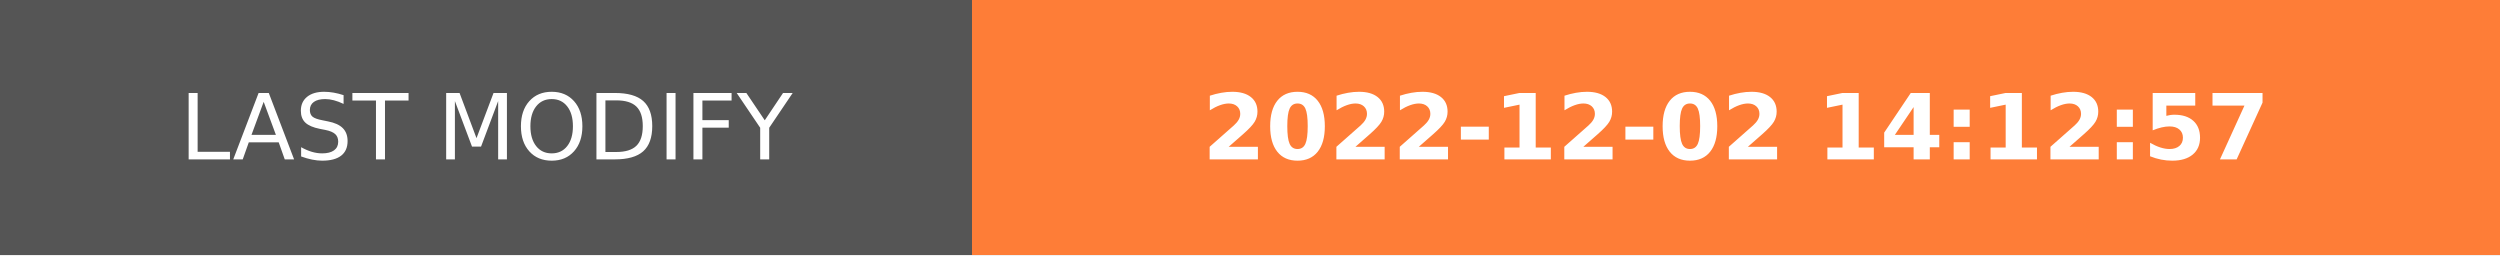
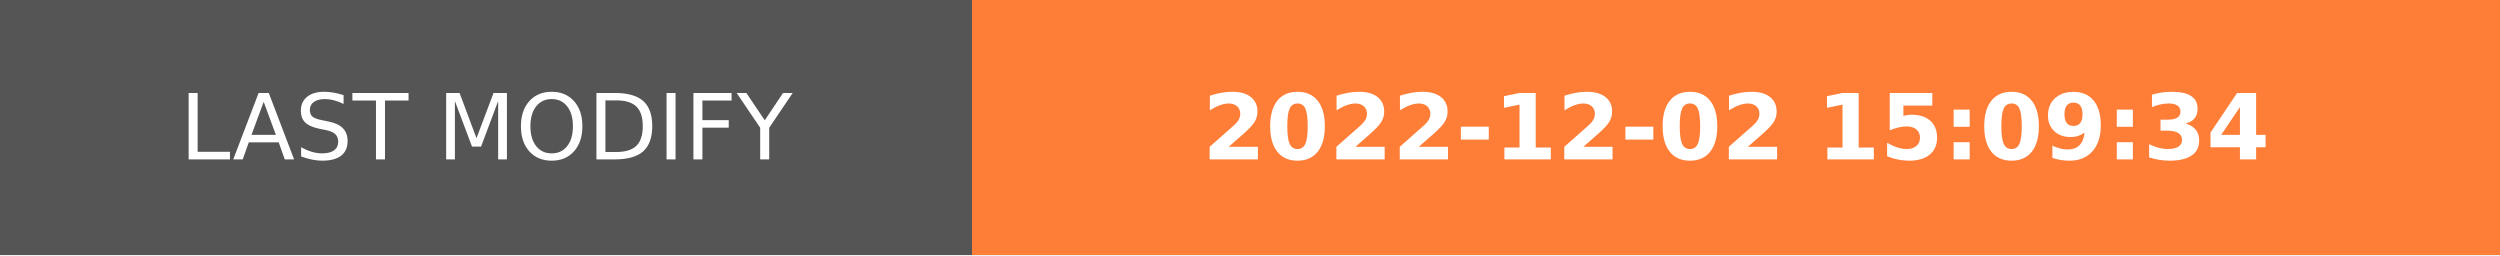
- <svg xmlns="http://www.w3.org/2000/svg" width="274.5" height="28" role="img" aria-label="LAST MODIFY: 2022-12-02 14:12:57">
+ <svg xmlns="http://www.w3.org/2000/svg" width="274.5" height="28" role="img" aria-label="LAST MODIFY: 2022-12-02 15:09:34">
  <g shape-rendering="crispEdges">
    <rect width="106.75" height="28" fill="#555" />
    <rect x="106.75" width="167.75" height="28" fill="#fe7d37" />
  </g>
  <g fill="#fff" text-anchor="middle" font-family="Verdana,Geneva,DejaVu Sans,sans-serif" text-rendering="geometricPrecision" font-size="100">
    <text transform="scale(.1)" x="533.75" y="175" textLength="827.5" fill="#fff">LAST MODIFY</text>
-     <text transform="scale(.1)" x="1906.25" y="175" textLength="1437.5" fill="#fff" font-weight="bold">2022-12-02 14:12:57</text>
+     <text transform="scale(.1)" x="1906.25" y="175" textLength="1437.5" fill="#fff" font-weight="bold">2022-12-02 15:09:34</text>
  </g>
</svg>
